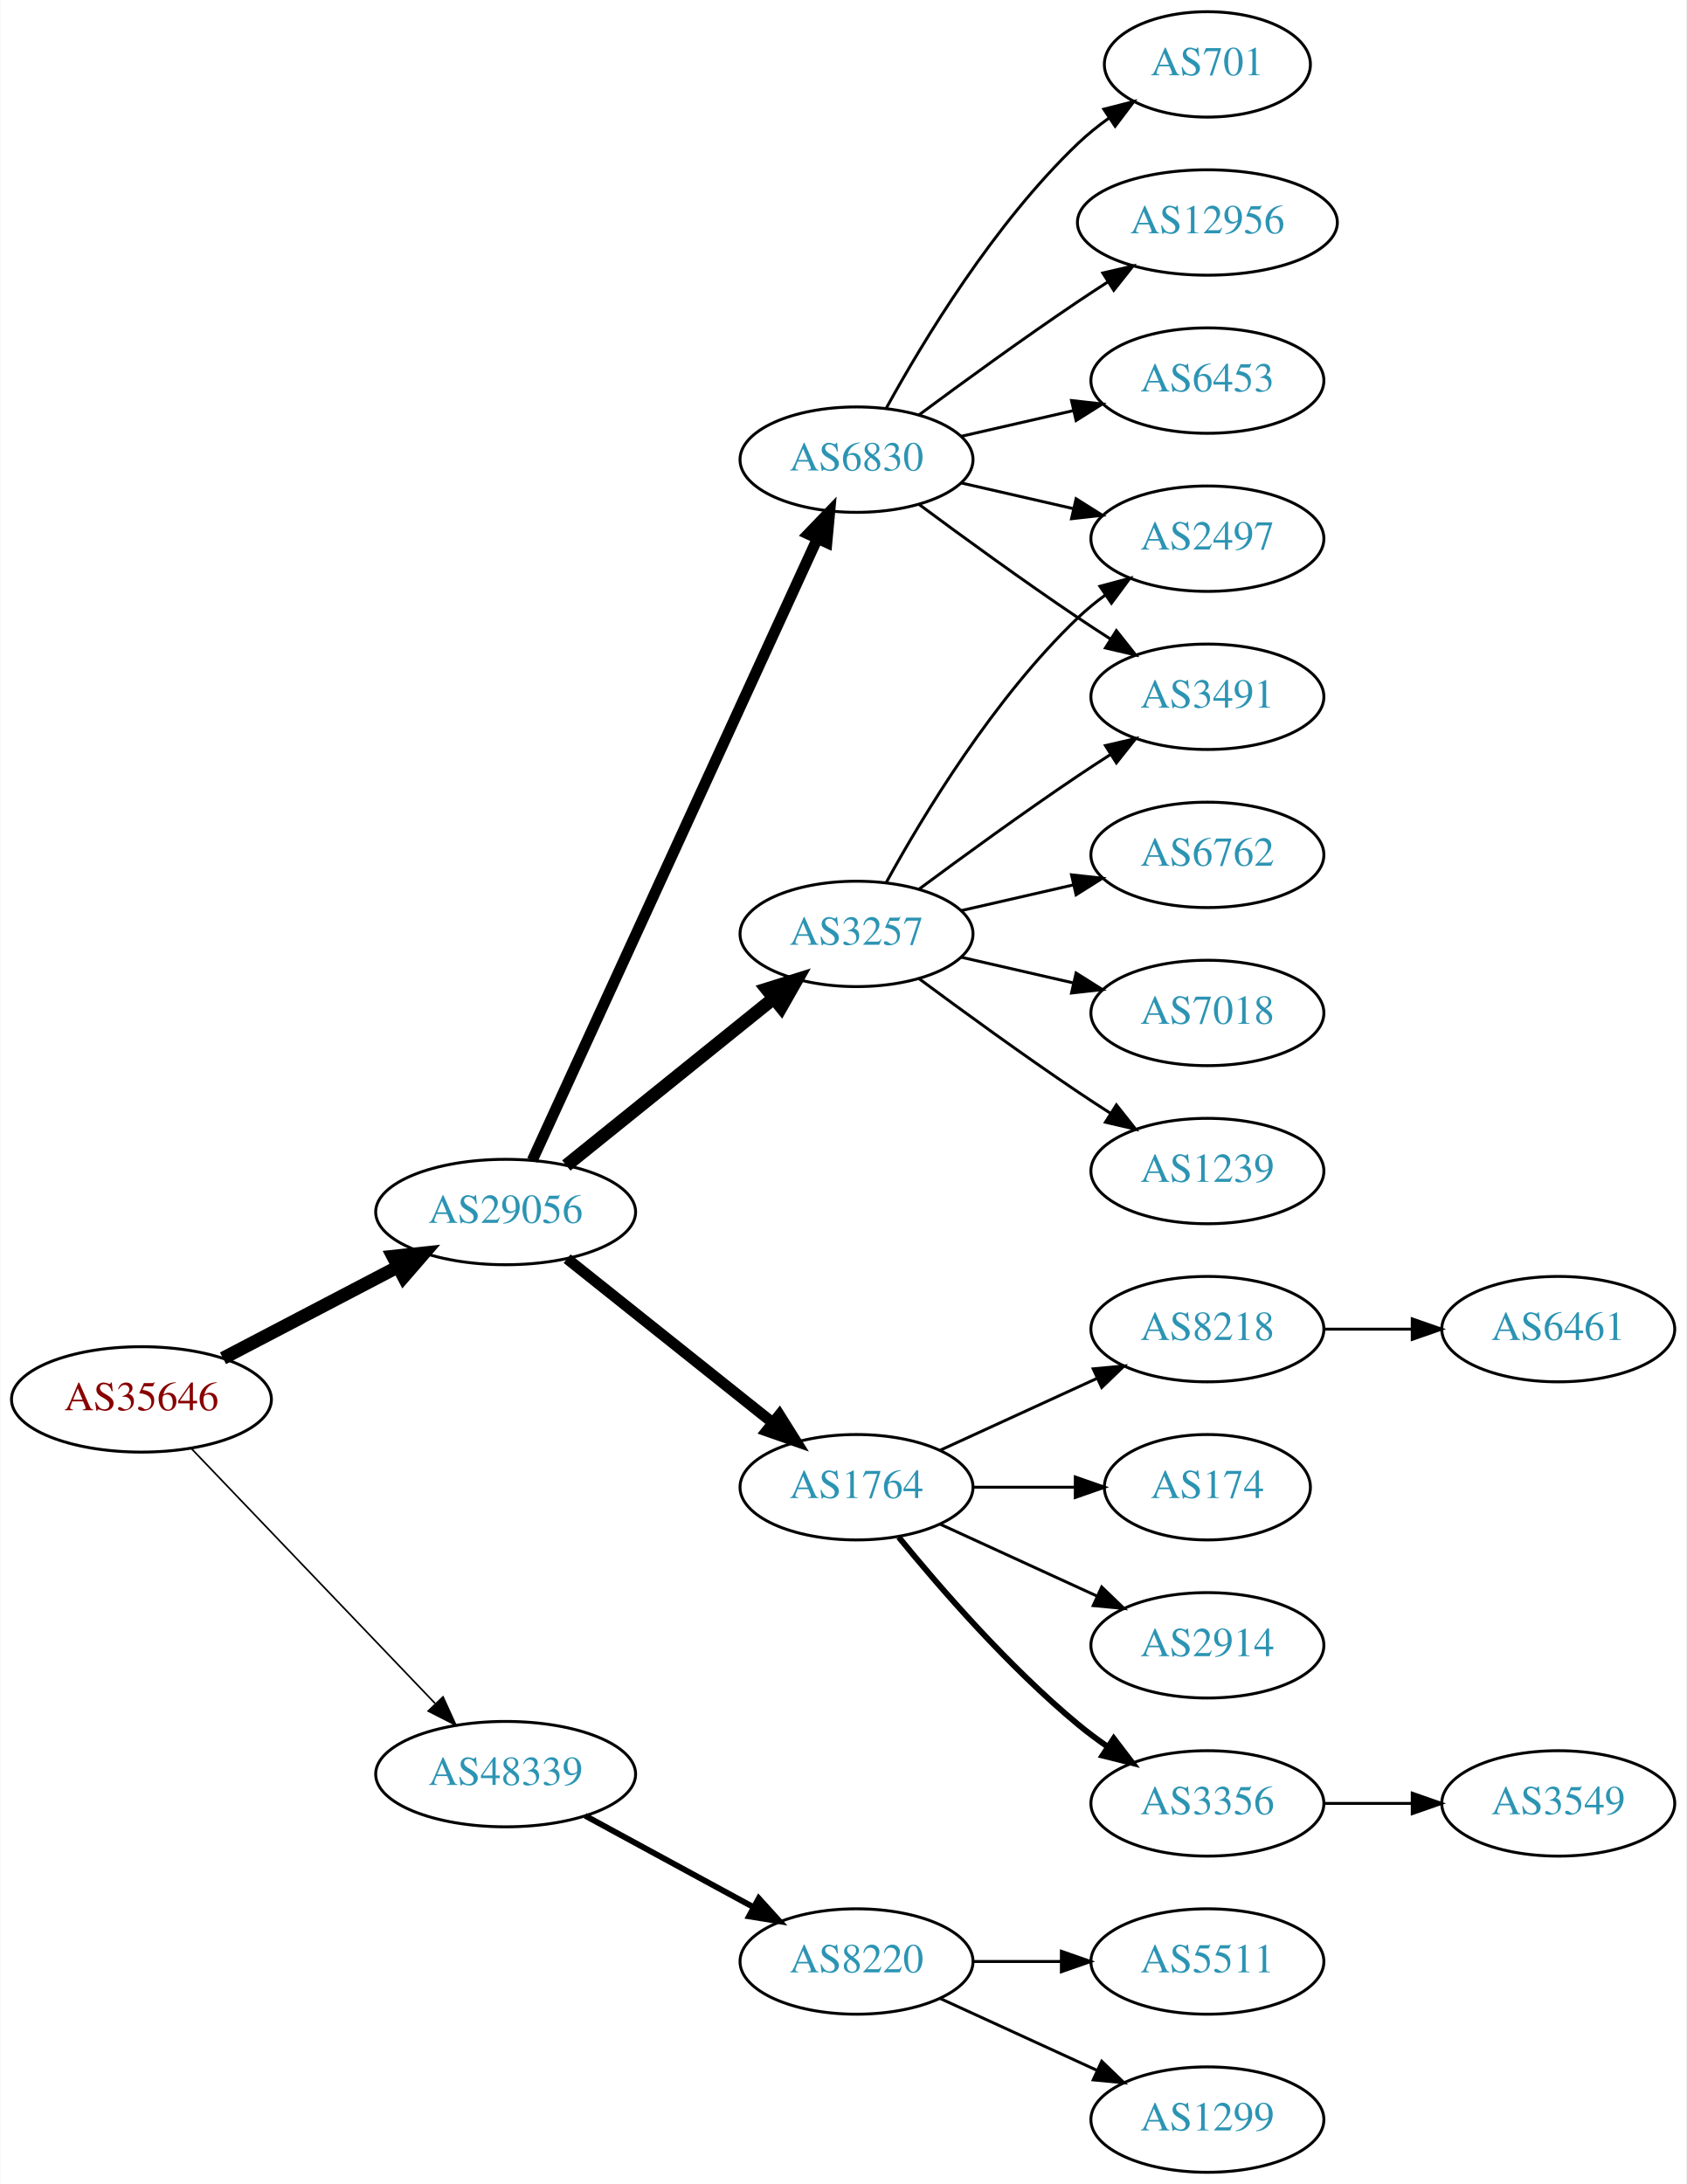
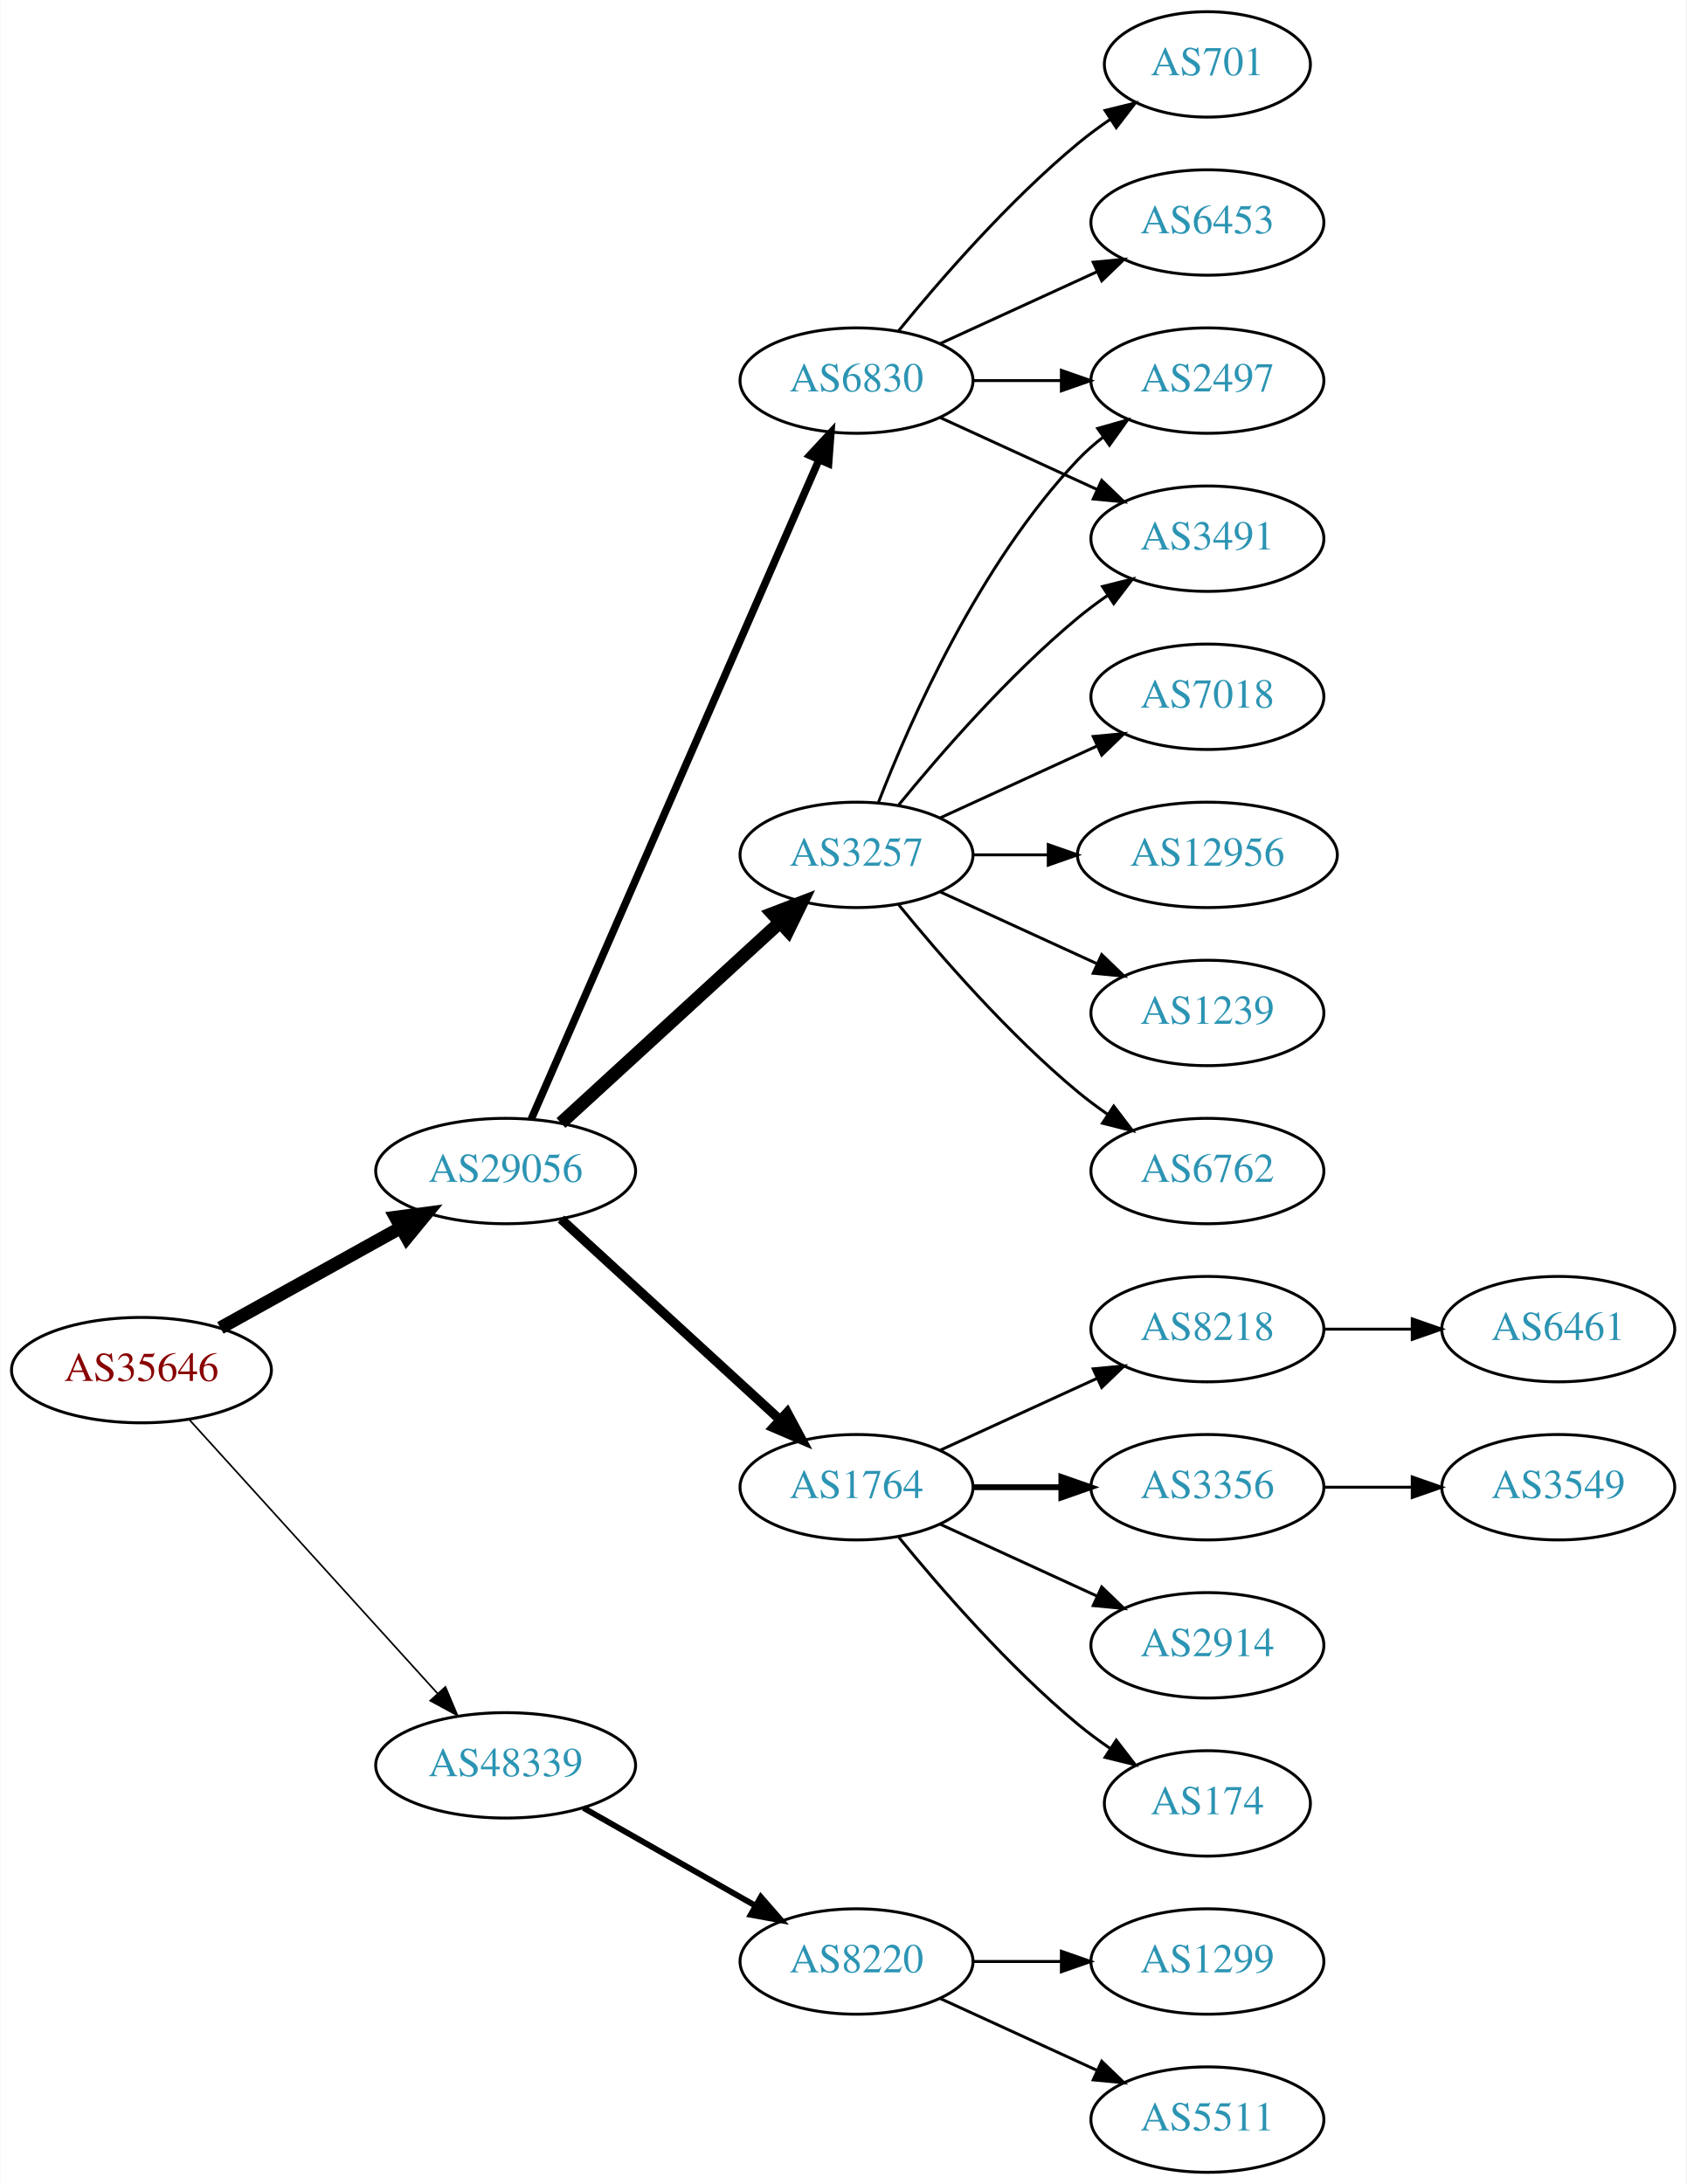
<svg xmlns="http://www.w3.org/2000/svg" xmlns:xlink="http://www.w3.org/1999/xlink" width="576pt" height="746pt" viewBox="0.00 0.00 575.76 746.00">
  <g id="graph0" class="graph" transform="scale(1 1) rotate(0) translate(4 742)">
    <polygon fill="white" stroke="none" points="-4,4 -4,-742 571.762,-742 571.762,4 -4,4" />
    <g id="node1" class="node">
      <g id="a_node1">
        <a xlink:href="/asn/35646" xlink:title="AS35646 ~ GRAWE-AS [AT]">
-           <ellipse fill="#ffffff" stroke="black" cx="44.196" cy="-264" rx="44.393" ry="18" />
-           <text text-anchor="middle" x="44.196" y="-260.3" font-family="Times,serif" font-size="14.00" fill="#880000">AS35646</text>
+           <ellipse fill="#ffffff" stroke="black" cx="44.196" cy="-274" rx="44.393" ry="18" />
+           <text text-anchor="middle" x="44.196" y="-270.3" font-family="Times,serif" font-size="14.00" fill="#880000">AS35646</text>
        </a>
      </g>
    </g>
    <g id="node2" class="node">
      <g id="a_node2">
        <a xlink:href="/asn/29056" xlink:title="AS29056 ~ Citycom Telekommunikation GmbH [AT]">
-           <ellipse fill="#ffffff" stroke="black" cx="168.588" cy="-328" rx="44.393" ry="18" />
-           <text text-anchor="middle" x="168.588" y="-324.3" font-family="Times,serif" font-size="14.00" fill="#2c94b3">AS29056</text>
+           <ellipse fill="#ffffff" stroke="black" cx="168.588" cy="-342" rx="44.393" ry="18" />
+           <text text-anchor="middle" x="168.588" y="-338.3" font-family="Times,serif" font-size="14.00" fill="#2c94b3">AS29056</text>
        </a>
      </g>
    </g>
    <g id="edge1" class="edge">
-       <path fill="none" stroke="black" stroke-width="4.5" d="M72.056,-278.045C89.592,-287.215 112.692,-299.294 131.783,-309.277" />
-       <polygon fill="black" stroke="black" stroke-width="4.5" points="130.105,-312.843 140.791,-313.988 133.754,-305.865 130.105,-312.843" />
+       <path fill="none" stroke="black" stroke-width="4.5" d="M71.152,-288.421C89.083,-298.383 113.137,-311.747 132.735,-322.636" />
+       <polygon fill="black" stroke="black" stroke-width="4.5" points="131.016,-326.185 141.669,-327.6 134.84,-319.301 131.016,-326.185" />
    </g>
    <g id="node3" class="node">
      <g id="a_node3">
        <a xlink:href="/asn/48339" xlink:title="AS48339 ~ Raiffeisen Rechenzentrum GmbH [AT]">
-           <ellipse fill="#ffffff" stroke="black" cx="168.588" cy="-136" rx="44.393" ry="18" />
-           <text text-anchor="middle" x="168.588" y="-132.3" font-family="Times,serif" font-size="14.00" fill="#2c94b3">AS48339</text>
+           <ellipse fill="#ffffff" stroke="black" cx="168.588" cy="-139" rx="44.393" ry="18" />
+           <text text-anchor="middle" x="168.588" y="-135.3" font-family="Times,serif" font-size="14.00" fill="#2c94b3">AS48339</text>
        </a>
      </g>
    </g>
    <g id="edge2" class="edge">
-       <path fill="none" stroke="black" stroke-width="0.562" d="M61.197,-247.266C82.454,-225.035 120.15,-185.612 144.491,-160.155" />
-       <polygon fill="black" stroke="black" stroke-width="0.562" points="147.202,-162.384 151.584,-152.738 142.143,-157.547 147.202,-162.384" />
+       <path fill="none" stroke="black" stroke-width="0.562" d="M60.45,-257.175C81.796,-233.63 120.718,-190.698 145.31,-163.574" />
+       <polygon fill="black" stroke="black" stroke-width="0.562" points="148.019,-165.796 152.142,-156.037 142.833,-161.095 148.019,-165.796" />
    </g>
    <g id="node4" class="node">
      <g id="a_node4">
        <a xlink:href="/asn/3257" xlink:title="AS3257 ~ GTT [DE]">
-           <ellipse fill="#ffffff" stroke="black" cx="288.431" cy="-423" rx="39.794" ry="18" />
-           <text text-anchor="middle" x="288.431" y="-419.3" font-family="Times,serif" font-size="14.00" fill="#2c94b3">AS3257</text>
+           <ellipse fill="#ffffff" stroke="black" cx="288.431" cy="-450" rx="39.794" ry="18" />
+           <text text-anchor="middle" x="288.431" y="-446.3" font-family="Times,serif" font-size="14.00" fill="#2c94b3">AS3257</text>
        </a>
      </g>
    </g>
    <g id="edge3" class="edge">
-       <path fill="none" stroke="black" stroke-width="4.5" d="M189.312,-343.901C208.717,-359.544 238.503,-383.557 260.168,-401.021" />
-       <polygon fill="black" stroke="black" stroke-width="4.5" points="257.778,-404.153 268.034,-407.363 262.72,-398.022 257.778,-404.153" />
+       <path fill="none" stroke="black" stroke-width="4.5" d="M187.486,-358.403C207.414,-376.667 239.772,-406.322 262.249,-426.921" />
+       <polygon fill="black" stroke="black" stroke-width="4.5" points="259.718,-429.943 269.751,-433.797 265.039,-424.137 259.718,-429.943" />
    </g>
    <g id="node5" class="node">
      <g id="a_node5">
        <a xlink:href="/asn/1764" xlink:title="AS1764 ~ NEXTLAYER-AS [AT]">
          <ellipse fill="#ffffff" stroke="black" cx="288.431" cy="-234" rx="39.794" ry="18" />
          <text text-anchor="middle" x="288.431" y="-230.3" font-family="Times,serif" font-size="14.00" fill="#2c94b3">AS1764</text>
        </a>
      </g>
    </g>
    <g id="edge4" class="edge">
-       <path fill="none" stroke="black" stroke-width="3.75" d="M189.579,-312.054C208.91,-296.634 238.361,-273.141 259.904,-255.957" />
-       <polygon fill="black" stroke="black" stroke-width="3.75" points="262.101,-258.682 267.736,-249.71 257.736,-253.21 262.101,-258.682" />
+       <path fill="none" stroke="black" stroke-width="3.214" d="M187.486,-325.597C207.414,-307.333 239.772,-277.678 262.249,-257.079" />
+       <polygon fill="black" stroke="black" stroke-width="3.214" points="264.743,-259.54 269.751,-250.203 260.014,-254.38 264.743,-259.54" />
    </g>
    <g id="node6" class="node">
      <g id="a_node6">
        <a xlink:href="/asn/6830" xlink:title="AS6830 ~ LGI-UPC [AT]">
-           <ellipse fill="#ffffff" stroke="black" cx="288.431" cy="-585" rx="39.794" ry="18" />
-           <text text-anchor="middle" x="288.431" y="-581.3" font-family="Times,serif" font-size="14.00" fill="#2c94b3">AS6830</text>
+           <ellipse fill="#ffffff" stroke="black" cx="288.431" cy="-612" rx="39.794" ry="18" />
+           <text text-anchor="middle" x="288.431" y="-608.3" font-family="Times,serif" font-size="14.00" fill="#2c94b3">AS6830</text>
        </a>
      </g>
    </g>
    <g id="edge5" class="edge">
-       <path fill="none" stroke="black" stroke-width="3.75" d="M177.688,-345.665C197.913,-389.772 250.737,-504.976 274.963,-557.809" />
-       <polygon fill="black" stroke="black" stroke-width="3.75" points="271.925,-559.581 279.274,-567.212 278.288,-556.663 271.925,-559.581" />
+       <path fill="none" stroke="black" stroke-width="2.571" d="M177.32,-359.715C197.421,-405.771 251.43,-529.514 275.533,-584.739" />
+       <polygon fill="black" stroke="black" stroke-width="2.571" points="272.462,-586.454 279.67,-594.219 278.878,-583.654 272.462,-586.454" />
    </g>
    <g id="node21" class="node">
      <g id="a_node21">
        <a xlink:href="/asn/8220" xlink:title="AS8220 ~ COLT [GB]">
          <ellipse fill="#ffffff" stroke="black" cx="288.431" cy="-72" rx="39.794" ry="18" />
          <text text-anchor="middle" x="288.431" y="-68.3" font-family="Times,serif" font-size="14.00" fill="#2c94b3">AS8220</text>
        </a>
      </g>
    </g>
    <g id="edge22" class="edge">
-       <path fill="none" stroke="black" stroke-width="2" d="M195.741,-121.796C212.679,-112.597 234.915,-100.521 253.247,-90.565" />
-       <polygon fill="black" stroke="black" stroke-width="2" points="255.042,-93.573 262.16,-85.725 251.702,-87.422 255.042,-93.573" />
+       <path fill="none" stroke="black" stroke-width="2" d="M195.158,-124.462C212.378,-114.672 235.263,-101.66 253.934,-91.045" />
+       <polygon fill="black" stroke="black" stroke-width="2" points="255.755,-94.036 262.718,-86.05 252.295,-87.951 255.755,-94.036" />
    </g>
    <g id="node7" class="node">
      <g id="a_node7">
-         <a xlink:href="/asn/2497" xlink:title="AS2497 ~ Internet Initiative Japan Inc. [JP]">
-           <ellipse fill="#ffffff" stroke="black" cx="408.273" cy="-558" rx="39.794" ry="18" />
-           <text text-anchor="middle" x="408.273" y="-554.3" font-family="Times,serif" font-size="14.00" fill="#2c94b3">AS2497</text>
+         <a xlink:href="/asn/1239" xlink:title="AS1239 ~ Sprint [US]">
+           <ellipse fill="#ffffff" stroke="black" cx="408.273" cy="-396" rx="39.794" ry="18" />
+           <text text-anchor="middle" x="408.273" y="-392.3" font-family="Times,serif" font-size="14.00" fill="#2c94b3">AS1239</text>
        </a>
      </g>
    </g>
    <g id="edge6" class="edge">
-       <path fill="none" stroke="black" d="M298.672,-440.713C311.218,-463.561 335.394,-503.611 364.077,-531 366.946,-533.739 370.134,-536.347 373.443,-538.785" />
-       <polygon fill="black" stroke="black" points="371.567,-541.742 381.803,-544.477 375.507,-535.956 371.567,-541.742" />
+       <path fill="none" stroke="black" d="M317.06,-437.339C333.017,-430.027 353.287,-420.739 370.57,-412.819" />
+       <polygon fill="black" stroke="black" points="372.185,-415.929 379.818,-408.581 369.269,-409.565 372.185,-415.929" />
    </g>
    <g id="node8" class="node">
      <g id="a_node8">
-         <a xlink:href="/asn/6762" xlink:title="AS6762 ~ TELECOM ITALIA SPARKLE S.p.A. [IT]">
-           <ellipse fill="#ffffff" stroke="black" cx="408.273" cy="-450" rx="39.794" ry="18" />
-           <text text-anchor="middle" x="408.273" y="-446.3" font-family="Times,serif" font-size="14.00" fill="#2c94b3">AS6762</text>
+         <a xlink:href="/asn/2497" xlink:title="AS2497 ~ Internet Initiative Japan Inc. [JP]">
+           <ellipse fill="#ffffff" stroke="black" cx="408.273" cy="-612" rx="39.794" ry="18" />
+           <text text-anchor="middle" x="408.273" y="-608.3" font-family="Times,serif" font-size="14.00" fill="#2c94b3">AS2497</text>
        </a>
      </g>
    </g>
    <g id="edge7" class="edge">
-       <path fill="none" stroke="black" d="M324.15,-430.955C336.15,-433.704 349.771,-436.825 362.463,-439.733" />
-       <polygon fill="black" stroke="black" points="361.866,-443.187 372.395,-442.009 363.429,-436.364 361.866,-443.187" />
+       <path fill="none" stroke="black" d="M295.954,-467.994C306.704,-495.728 330.362,-549.429 364.077,-585 366.663,-587.728 369.581,-590.294 372.649,-592.677" />
+       <polygon fill="black" stroke="black" points="370.803,-595.658 380.997,-598.543 374.827,-589.93 370.803,-595.658" />
    </g>
    <g id="node9" class="node">
      <g id="a_node9">
-         <a xlink:href="/asn/3491" xlink:title="AS3491 ~ PCCW Global, Inc. [US]">
-           <ellipse fill="#ffffff" stroke="black" cx="408.273" cy="-504" rx="39.794" ry="18" />
-           <text text-anchor="middle" x="408.273" y="-500.3" font-family="Times,serif" font-size="14.00" fill="#2c94b3">AS3491</text>
+         <a xlink:href="/asn/6762" xlink:title="AS6762 ~ TELECOM ITALIA SPARKLE S.p.A. [IT]">
+           <ellipse fill="#ffffff" stroke="black" cx="408.273" cy="-342" rx="39.794" ry="18" />
+           <text text-anchor="middle" x="408.273" y="-338.3" font-family="Times,serif" font-size="14.00" fill="#2c94b3">AS6762</text>
        </a>
      </g>
    </g>
    <g id="edge8" class="edge">
-       <path fill="none" stroke="black" d="M309.761,-438.277C324.623,-449.304 345.368,-464.407 364.077,-477 367.626,-479.389 371.377,-481.839 375.125,-484.242" />
-       <polygon fill="black" stroke="black" points="373.451,-487.325 383.774,-489.712 377.193,-481.409 373.451,-487.325" />
+       <path fill="none" stroke="black" d="M302.85,-432.935C316.964,-415.625 340.379,-388.655 364.077,-369 367.294,-366.332 370.794,-363.73 374.365,-361.259" />
+       <polygon fill="black" stroke="black" points="376.288,-364.183 382.721,-355.764 372.442,-358.334 376.288,-364.183" />
    </g>
    <g id="node10" class="node">
      <g id="a_node10">
        <a xlink:href="/asn/7018" xlink:title="AS7018 ~ AT&amp;T Services, Inc. [US]">
-           <ellipse fill="#ffffff" stroke="black" cx="408.273" cy="-396" rx="39.794" ry="18" />
-           <text text-anchor="middle" x="408.273" y="-392.3" font-family="Times,serif" font-size="14.00" fill="#2c94b3">AS7018</text>
+           <ellipse fill="#ffffff" stroke="black" cx="408.273" cy="-504" rx="39.794" ry="18" />
+           <text text-anchor="middle" x="408.273" y="-500.3" font-family="Times,serif" font-size="14.00" fill="#2c94b3">AS7018</text>
        </a>
      </g>
    </g>
    <g id="edge9" class="edge">
-       <path fill="none" stroke="black" d="M324.15,-415.045C336.15,-412.296 349.771,-409.175 362.463,-406.267" />
-       <polygon fill="black" stroke="black" points="363.429,-409.636 372.395,-403.991 361.866,-402.813 363.429,-409.636" />
+       <path fill="none" stroke="black" d="M317.06,-462.661C333.017,-469.973 353.287,-479.261 370.57,-487.181" />
+       <polygon fill="black" stroke="black" points="369.269,-490.435 379.818,-491.419 372.185,-484.071 369.269,-490.435" />
    </g>
    <g id="node11" class="node">
      <g id="a_node11">
-         <a xlink:href="/asn/1239" xlink:title="AS1239 ~ Sprint [US]">
-           <ellipse fill="#ffffff" stroke="black" cx="408.273" cy="-342" rx="39.794" ry="18" />
-           <text text-anchor="middle" x="408.273" y="-338.3" font-family="Times,serif" font-size="14.00" fill="#2c94b3">AS1239</text>
+         <a xlink:href="/asn/3491" xlink:title="AS3491 ~ PCCW Global, Inc. [US]">
+           <ellipse fill="#ffffff" stroke="black" cx="408.273" cy="-558" rx="39.794" ry="18" />
+           <text text-anchor="middle" x="408.273" y="-554.3" font-family="Times,serif" font-size="14.00" fill="#2c94b3">AS3491</text>
        </a>
      </g>
    </g>
    <g id="edge10" class="edge">
-       <path fill="none" stroke="black" d="M309.761,-407.723C324.623,-396.696 345.368,-381.593 364.077,-369 367.626,-366.611 371.377,-364.161 375.125,-361.758" />
-       <polygon fill="black" stroke="black" points="377.193,-364.591 383.774,-356.288 373.451,-358.675 377.193,-364.591" />
+       <path fill="none" stroke="black" d="M302.85,-467.065C316.964,-484.375 340.379,-511.345 364.077,-531 367.294,-533.668 370.794,-536.27 374.365,-538.741" />
+       <polygon fill="black" stroke="black" points="372.442,-541.666 382.721,-544.236 376.288,-535.817 372.442,-541.666" />
    </g>
    <g id="node12" class="node">
      <g id="a_node12">
-         <a xlink:href="/asn/3356" xlink:title="AS3356 ~ Level 3 Parent, LLC [US]">
-           <ellipse fill="#ffffff" stroke="black" cx="408.273" cy="-126" rx="39.794" ry="18" />
-           <text text-anchor="middle" x="408.273" y="-122.3" font-family="Times,serif" font-size="14.00" fill="#2c94b3">AS3356</text>
+         <a xlink:href="/asn/12956" xlink:title="AS12956 ~ TELXIUS [ES]">
+           <ellipse fill="#ffffff" stroke="black" cx="408.273" cy="-450" rx="44.393" ry="18" />
+           <text text-anchor="middle" x="408.273" y="-446.3" font-family="Times,serif" font-size="14.00" fill="#2c94b3">AS12956</text>
        </a>
      </g>
    </g>
    <g id="edge11" class="edge">
-       <path fill="none" stroke="black" stroke-width="2" d="M302.85,-216.935C316.964,-199.625 340.379,-172.655 364.077,-153 367.294,-150.332 370.794,-147.73 374.365,-145.259" />
-       <polygon fill="black" stroke="black" stroke-width="2" points="376.288,-148.183 382.721,-139.764 372.442,-142.334 376.288,-148.183" />
+       <path fill="none" stroke="black" d="M328.343,-450C336.446,-450 345.121,-450 353.648,-450" />
+       <polygon fill="black" stroke="black" points="353.925,-453.5 363.925,-450 353.925,-446.5 353.925,-453.5" />
    </g>
    <g id="node13" class="node">
      <g id="a_node13">
+         <a xlink:href="/asn/2914" xlink:title="AS2914 ~ NTT America, Inc. [US]">
+           <ellipse fill="#ffffff" stroke="black" cx="408.273" cy="-180" rx="39.794" ry="18" />
+           <text text-anchor="middle" x="408.273" y="-176.3" font-family="Times,serif" font-size="14.00" fill="#2c94b3">AS2914</text>
+         </a>
+       </g>
+     </g>
+     <g id="edge12" class="edge">
+       <path fill="none" stroke="black" d="M317.06,-221.339C333.017,-214.027 353.287,-204.739 370.57,-196.819" />
+       <polygon fill="black" stroke="black" points="372.185,-199.929 379.818,-192.581 369.269,-193.565 372.185,-199.929" />
+     </g>
+     <g id="node14" class="node">
+       <g id="a_node14">
+         <a xlink:href="/asn/174" xlink:title="AS174 ~ Cogent Communications [US]">
+           <ellipse fill="#ffffff" stroke="black" cx="408.273" cy="-126" rx="35.194" ry="18" />
+           <text text-anchor="middle" x="408.273" y="-122.3" font-family="Times,serif" font-size="14.00" fill="#2c94b3">AS174</text>
+         </a>
+       </g>
+     </g>
+     <g id="edge13" class="edge">
+       <path fill="none" stroke="black" d="M302.85,-216.935C316.964,-199.625 340.379,-172.655 364.077,-153 367.54,-150.128 371.333,-147.331 375.187,-144.692" />
+       <polygon fill="black" stroke="black" points="377.149,-147.592 383.62,-139.203 373.33,-141.725 377.149,-147.592" />
+     </g>
+     <g id="node15" class="node">
+       <g id="a_node15">
        <a xlink:href="/asn/8218" xlink:title="AS8218 ~ legacy Neotelecoms [FR]">
          <ellipse fill="#ffffff" stroke="black" cx="408.273" cy="-288" rx="39.794" ry="18" />
          <text text-anchor="middle" x="408.273" y="-284.3" font-family="Times,serif" font-size="14.00" fill="#2c94b3">AS8218</text>
        </a>
      </g>
    </g>
-     <g id="edge12" class="edge">
+     <g id="edge14" class="edge">
      <path fill="none" stroke="black" d="M317.06,-246.661C333.017,-253.973 353.287,-263.261 370.57,-271.181" />
      <polygon fill="black" stroke="black" points="369.269,-274.435 379.818,-275.419 372.185,-268.071 369.269,-274.435" />
    </g>
-     <g id="node14" class="node">
-       <g id="a_node14">
-         <a xlink:href="/asn/174" xlink:title="AS174 ~ Cogent Communications [US]">
-           <ellipse fill="#ffffff" stroke="black" cx="408.273" cy="-234" rx="35.194" ry="18" />
-           <text text-anchor="middle" x="408.273" y="-230.3" font-family="Times,serif" font-size="14.00" fill="#2c94b3">AS174</text>
-         </a>
-       </g>
-     </g>
-     <g id="edge13" class="edge">
-       <path fill="none" stroke="black" d="M328.343,-234C339.43,-234 351.59,-234 362.972,-234" />
-       <polygon fill="black" stroke="black" points="363.154,-237.5 373.154,-234 363.154,-230.5 363.154,-237.5" />
-     </g>
-     <g id="node15" class="node">
-       <g id="a_node15">
-         <a xlink:href="/asn/2914" xlink:title="AS2914 ~ NTT America, Inc. [US]">
-           <ellipse fill="#ffffff" stroke="black" cx="408.273" cy="-180" rx="39.794" ry="18" />
-           <text text-anchor="middle" x="408.273" y="-176.3" font-family="Times,serif" font-size="14.00" fill="#2c94b3">AS2914</text>
-         </a>
-       </g>
-     </g>
-     <g id="edge14" class="edge">
-       <path fill="none" stroke="black" d="M317.06,-221.339C333.017,-214.027 353.287,-204.739 370.57,-196.819" />
-       <polygon fill="black" stroke="black" points="372.185,-199.929 379.818,-192.581 369.269,-193.565 372.185,-199.929" />
-     </g>
-     <g id="edge16" class="edge">
-       <path fill="none" stroke="black" d="M324.15,-577.045C336.15,-574.296 349.771,-571.175 362.463,-568.267" />
-       <polygon fill="black" stroke="black" points="363.429,-571.636 372.395,-565.991 361.866,-564.813 363.429,-571.636" />
-     </g>
-     <g id="edge15" class="edge">
-       <path fill="none" stroke="black" d="M309.761,-569.723C324.623,-558.696 345.368,-543.593 364.077,-531 367.626,-528.611 371.377,-526.161 375.125,-523.758" />
-       <polygon fill="black" stroke="black" points="377.193,-526.591 383.774,-518.288 373.451,-520.675 377.193,-526.591" />
-     </g>
    <g id="node16" class="node">
      <g id="a_node16">
+         <a xlink:href="/asn/3356" xlink:title="AS3356 ~ Level 3 Parent, LLC [US]">
+           <ellipse fill="#ffffff" stroke="black" cx="408.273" cy="-234" rx="39.794" ry="18" />
+           <text text-anchor="middle" x="408.273" y="-230.3" font-family="Times,serif" font-size="14.00" fill="#2c94b3">AS3356</text>
+         </a>
+       </g>
+     </g>
+     <g id="edge15" class="edge">
+       <path fill="none" stroke="black" stroke-width="2" d="M328.343,-234C337.897,-234 348.246,-234 358.209,-234" />
+       <polygon fill="black" stroke="black" stroke-width="2" points="358.402,-237.5 368.402,-234 358.402,-230.5 358.402,-237.5" />
+     </g>
+     <g id="edge19" class="edge">
+       <path fill="none" stroke="black" d="M328.343,-612C337.897,-612 348.246,-612 358.209,-612" />
+       <polygon fill="black" stroke="black" points="358.402,-615.5 368.402,-612 358.402,-608.5 358.402,-615.5" />
+     </g>
+     <g id="edge16" class="edge">
+       <path fill="none" stroke="black" d="M317.06,-599.339C333.017,-592.027 353.287,-582.739 370.57,-574.819" />
+       <polygon fill="black" stroke="black" points="372.185,-577.929 379.818,-570.581 369.269,-571.565 372.185,-577.929" />
+     </g>
+     <g id="node17" class="node">
+       <g id="a_node17">
        <a xlink:href="/asn/701" xlink:title="AS701 ~ UUNET [US]">
          <ellipse fill="#ffffff" stroke="black" cx="408.273" cy="-720" rx="35.194" ry="18" />
          <text text-anchor="middle" x="408.273" y="-716.3" font-family="Times,serif" font-size="14.00" fill="#2c94b3">AS701</text>
        </a>
      </g>
    </g>
    <g id="edge17" class="edge">
-       <path fill="none" stroke="black" d="M298.672,-602.713C311.218,-625.561 335.394,-665.611 364.077,-693 367.331,-696.107 370.998,-699.046 374.785,-701.76" />
-       <polygon fill="black" stroke="black" points="372.887,-704.701 383.153,-707.322 376.762,-698.872 372.887,-704.701" />
-     </g>
-     <g id="node17" class="node">
-       <g id="a_node17">
-         <a xlink:href="/asn/12956" xlink:title="AS12956 ~ TELXIUS [ES]">
-           <ellipse fill="#ffffff" stroke="black" cx="408.273" cy="-666" rx="44.393" ry="18" />
-           <text text-anchor="middle" x="408.273" y="-662.3" font-family="Times,serif" font-size="14.00" fill="#2c94b3">AS12956</text>
-         </a>
-       </g>
-     </g>
-     <g id="edge18" class="edge">
-       <path fill="none" stroke="black" d="M309.761,-600.277C324.623,-611.304 345.368,-626.407 364.077,-639 367.367,-641.215 370.83,-643.482 374.304,-645.715" />
-       <polygon fill="black" stroke="black" points="372.552,-648.748 382.872,-651.148 376.301,-642.837 372.552,-648.748" />
+       <path fill="none" stroke="black" d="M302.85,-629.065C316.964,-646.375 340.379,-673.345 364.077,-693 367.54,-695.872 371.333,-698.669 375.187,-701.308" />
+       <polygon fill="black" stroke="black" points="373.33,-704.275 383.62,-706.797 377.149,-698.408 373.33,-704.275" />
    </g>
    <g id="node18" class="node">
      <g id="a_node18">
        <a xlink:href="/asn/6453" xlink:title="AS6453 ~ TATA COMMUNICATIONS (AMERICA) INC [US]">
-           <ellipse fill="#ffffff" stroke="black" cx="408.273" cy="-612" rx="39.794" ry="18" />
-           <text text-anchor="middle" x="408.273" y="-608.3" font-family="Times,serif" font-size="14.00" fill="#2c94b3">AS6453</text>
-         </a>
-       </g>
-     </g>
-     <g id="edge19" class="edge">
-       <path fill="none" stroke="black" d="M324.15,-592.955C336.15,-595.704 349.771,-598.825 362.463,-601.733" />
-       <polygon fill="black" stroke="black" points="361.866,-605.187 372.395,-604.009 363.429,-598.364 361.866,-605.187" />
-     </g>
-     <g id="node20" class="node">
-       <g id="a_node20">
-         <a xlink:href="/asn/3549" xlink:title="AS3549 ~ Level 3 Parent, LLC [US]">
-           <ellipse fill="#ffffff" stroke="black" cx="528.116" cy="-126" rx="39.794" ry="18" />
-           <text text-anchor="middle" x="528.116" y="-122.3" font-family="Times,serif" font-size="14.00" fill="#2c94b3">AS3549</text>
-         </a>
-       </g>
-     </g>
-     <g id="edge21" class="edge">
-       <path fill="none" stroke="black" d="M448.186,-126C457.739,-126 468.089,-126 478.052,-126" />
-       <polygon fill="black" stroke="black" points="478.244,-129.5 488.244,-126 478.244,-122.5 478.244,-129.5" />
+           <ellipse fill="#ffffff" stroke="black" cx="408.273" cy="-666" rx="39.794" ry="18" />
+           <text text-anchor="middle" x="408.273" y="-662.3" font-family="Times,serif" font-size="14.00" fill="#2c94b3">AS6453</text>
+         </a>
+       </g>
+     </g>
+     <g id="edge18" class="edge">
+       <path fill="none" stroke="black" d="M317.06,-624.661C333.017,-631.973 353.287,-641.261 370.57,-649.181" />
+       <polygon fill="black" stroke="black" points="369.269,-652.435 379.818,-653.419 372.185,-646.071 369.269,-652.435" />
    </g>
    <g id="node19" class="node">
      <g id="a_node19">
        <a xlink:href="/asn/6461" xlink:title="AS6461 ~ Zayo Bandwidth [US]">
          <ellipse fill="#ffffff" stroke="black" cx="528.116" cy="-288" rx="39.794" ry="18" />
          <text text-anchor="middle" x="528.116" y="-284.3" font-family="Times,serif" font-size="14.00" fill="#2c94b3">AS6461</text>
        </a>
      </g>
    </g>
    <g id="edge20" class="edge">
      <path fill="none" stroke="black" d="M448.186,-288C457.739,-288 468.089,-288 478.052,-288" />
      <polygon fill="black" stroke="black" points="478.244,-291.5 488.244,-288 478.244,-284.5 478.244,-291.5" />
    </g>
+     <g id="node20" class="node">
+       <g id="a_node20">
+         <a xlink:href="/asn/3549" xlink:title="AS3549 ~ Level 3 Parent, LLC [US]">
+           <ellipse fill="#ffffff" stroke="black" cx="528.116" cy="-234" rx="39.794" ry="18" />
+           <text text-anchor="middle" x="528.116" y="-230.3" font-family="Times,serif" font-size="14.00" fill="#2c94b3">AS3549</text>
+         </a>
+       </g>
+     </g>
+     <g id="edge21" class="edge">
+       <path fill="none" stroke="black" d="M448.186,-234C457.739,-234 468.089,-234 478.052,-234" />
+       <polygon fill="black" stroke="black" points="478.244,-237.5 488.244,-234 478.244,-230.5 478.244,-237.5" />
+     </g>
    <g id="node22" class="node">
      <g id="a_node22">
-         <a xlink:href="/asn/5511" xlink:title="AS5511 ~ Orange S.A. [FR]">
+         <a xlink:href="/asn/1299" xlink:title="AS1299 ~ Telia Carrier [EU]">
          <ellipse fill="#ffffff" stroke="black" cx="408.273" cy="-72" rx="39.794" ry="18" />
-           <text text-anchor="middle" x="408.273" y="-68.3" font-family="Times,serif" font-size="14.00" fill="#2c94b3">AS5511</text>
+           <text text-anchor="middle" x="408.273" y="-68.3" font-family="Times,serif" font-size="14.00" fill="#2c94b3">AS1299</text>
        </a>
      </g>
    </g>
    <g id="edge23" class="edge">
      <path fill="none" stroke="black" d="M328.343,-72C337.897,-72 348.246,-72 358.209,-72" />
      <polygon fill="black" stroke="black" points="358.402,-75.5 368.402,-72 358.402,-68.5 358.402,-75.5" />
    </g>
    <g id="node23" class="node">
      <g id="a_node23">
-         <a xlink:href="/asn/1299" xlink:title="AS1299 ~ Telia Carrier [EU]">
+         <a xlink:href="/asn/5511" xlink:title="AS5511 ~ Orange S.A. [FR]">
          <ellipse fill="#ffffff" stroke="black" cx="408.273" cy="-18" rx="39.794" ry="18" />
-           <text text-anchor="middle" x="408.273" y="-14.3" font-family="Times,serif" font-size="14.00" fill="#2c94b3">AS1299</text>
+           <text text-anchor="middle" x="408.273" y="-14.3" font-family="Times,serif" font-size="14.00" fill="#2c94b3">AS5511</text>
        </a>
      </g>
    </g>
    <g id="edge24" class="edge">
      <path fill="none" stroke="black" d="M317.06,-59.339C333.017,-52.027 353.287,-42.739 370.57,-34.819" />
      <polygon fill="black" stroke="black" points="372.185,-37.929 379.818,-30.581 369.269,-31.565 372.185,-37.929" />
    </g>
  </g>
</svg>
